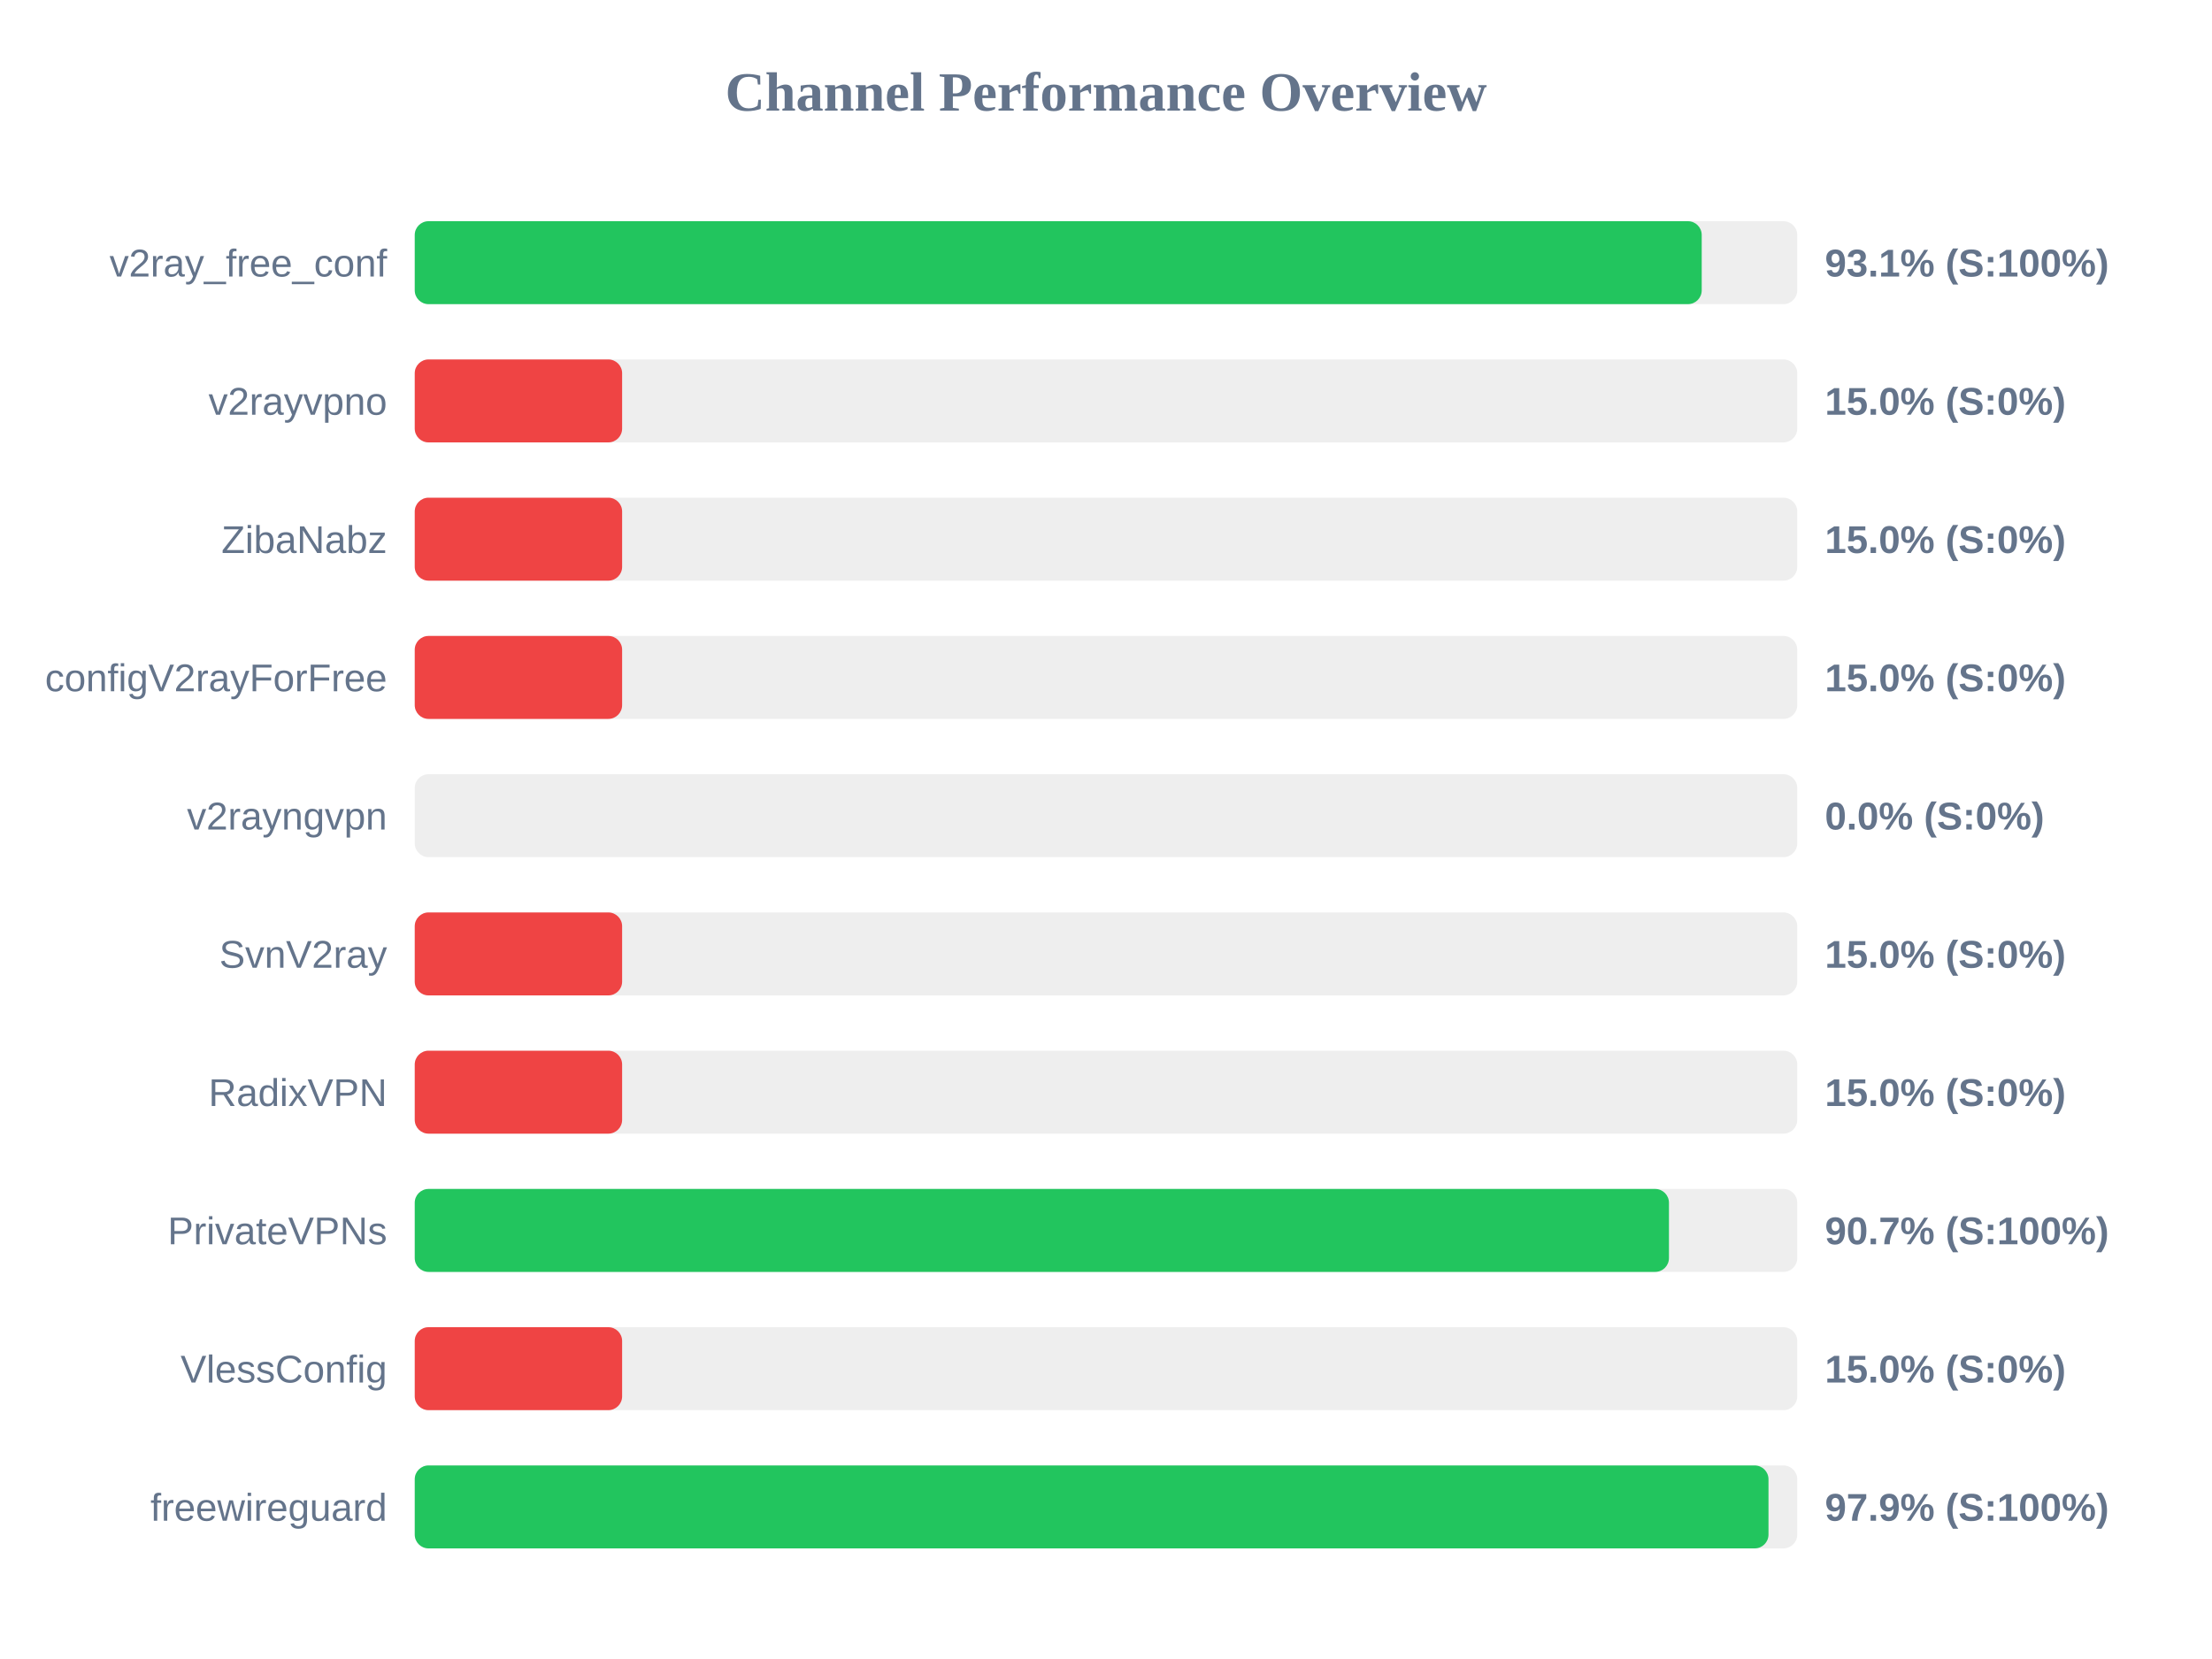
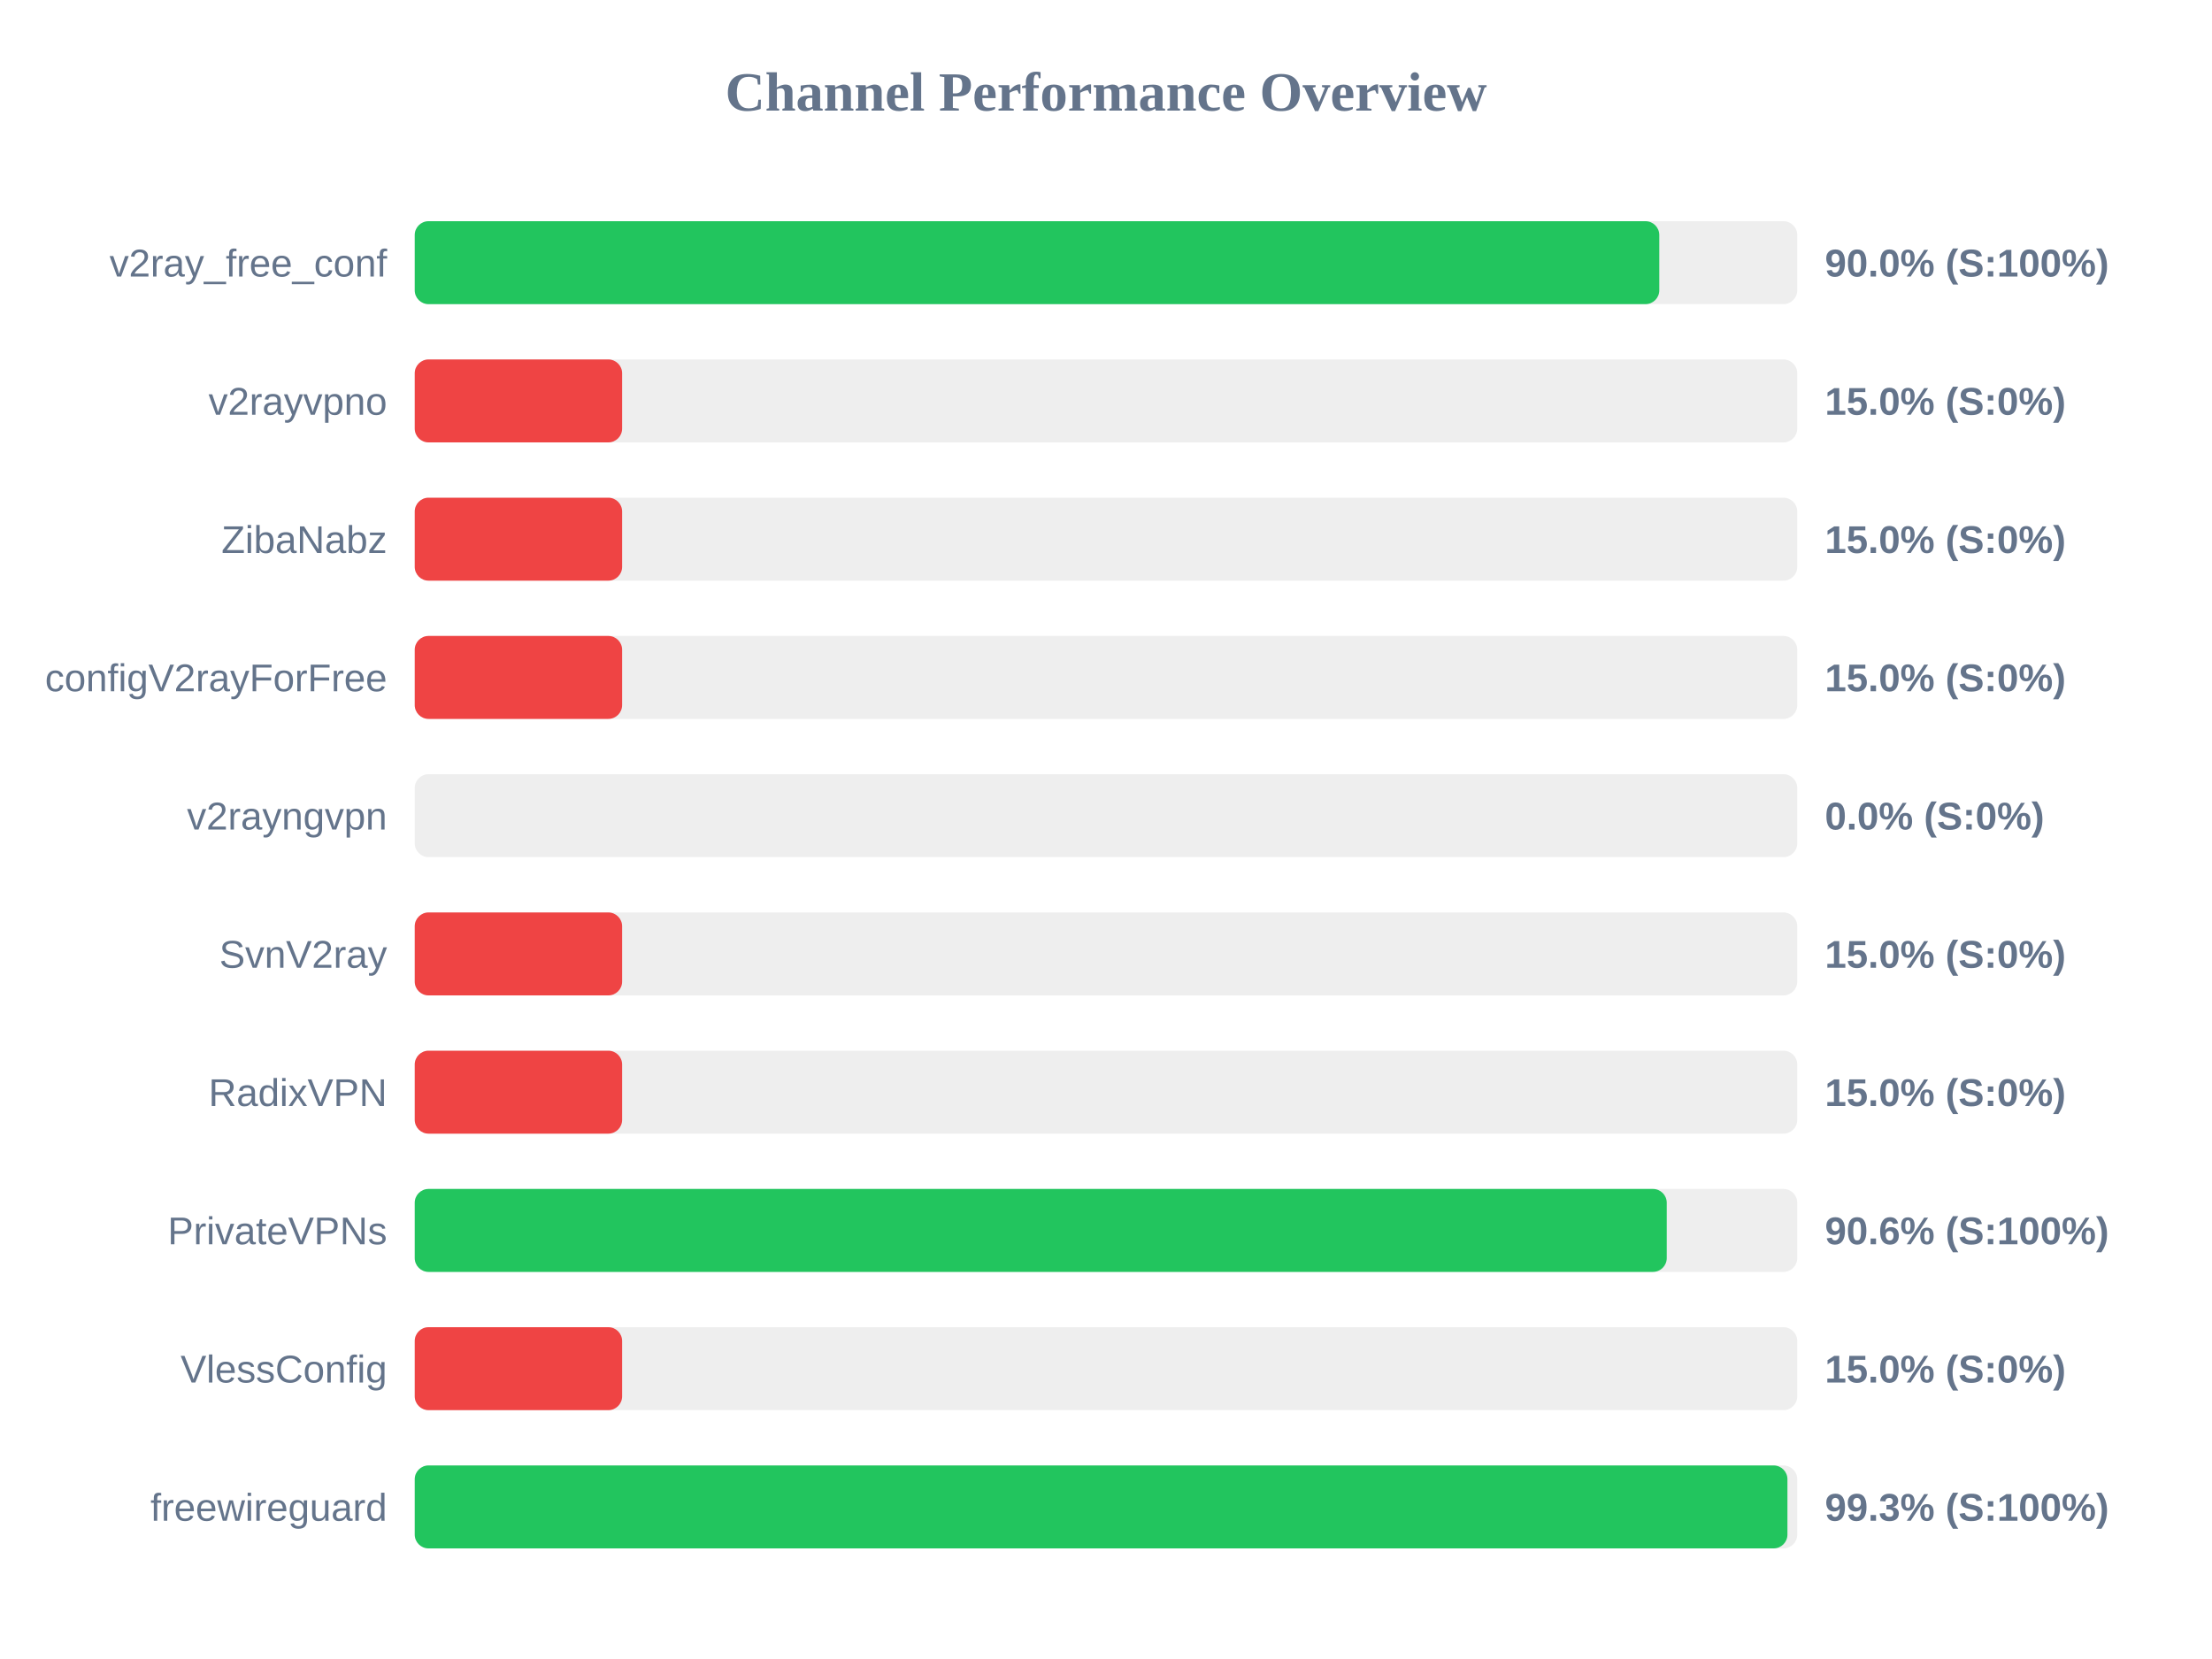
<svg xmlns="http://www.w3.org/2000/svg" width="800" height="600" version="1.1">
  <style>
        .row { font: 14px Arial; fill: #64748b; }
        .score { font: bold 14px Arial; fill: #64748b; }
    </style>
  <text x="400" y="40" text-anchor="middle" font-size="20px" font-weight="bold" fill="#64748b">Channel Performance Overview</text>
  <rect x="150" y="80" width="500" height="30" fill="#eee" rx="5" />
-   <rect x="150" y="80" width="465.45" height="30" fill="#22c55e" rx="5" />
+   <rect x="150" y="80" width="450.1" height="30" fill="#22c55e" rx="5" />
  <text x="140" y="100" text-anchor="end" class="row">v2ray_free_conf</text>
-   <text x="660" y="100" text-anchor="start" class="score">93.1% (S:100%)</text>
+   <text x="660" y="100" text-anchor="start" class="score">90.0% (S:100%)</text>
  <rect x="150" y="130" width="500" height="30" fill="#eee" rx="5" />
  <rect x="150" y="130" width="75.0" height="30" fill="#ef4444" rx="5" />
  <text x="140" y="150" text-anchor="end" class="row">v2rayvpno</text>
  <text x="660" y="150" text-anchor="start" class="score">15.0% (S:0%)</text>
  <rect x="150" y="180" width="500" height="30" fill="#eee" rx="5" />
  <rect x="150" y="180" width="75.0" height="30" fill="#ef4444" rx="5" />
  <text x="140" y="200" text-anchor="end" class="row">ZibaNabz</text>
  <text x="660" y="200" text-anchor="start" class="score">15.0% (S:0%)</text>
  <rect x="150" y="230" width="500" height="30" fill="#eee" rx="5" />
  <rect x="150" y="230" width="75.0" height="30" fill="#ef4444" rx="5" />
  <text x="140" y="250" text-anchor="end" class="row">configV2rayForFree</text>
  <text x="660" y="250" text-anchor="start" class="score">15.0% (S:0%)</text>
  <rect x="150" y="280" width="500" height="30" fill="#eee" rx="5" />
  <rect x="150" y="280" width="0.0" height="30" fill="#ef4444" rx="5" />
  <text x="140" y="300" text-anchor="end" class="row">v2rayngvpn</text>
  <text x="660" y="300" text-anchor="start" class="score">0.0% (S:0%)</text>
  <rect x="150" y="330" width="500" height="30" fill="#eee" rx="5" />
  <rect x="150" y="330" width="75.0" height="30" fill="#ef4444" rx="5" />
  <text x="140" y="350" text-anchor="end" class="row">SvnV2ray</text>
  <text x="660" y="350" text-anchor="start" class="score">15.0% (S:0%)</text>
  <rect x="150" y="380" width="500" height="30" fill="#eee" rx="5" />
  <rect x="150" y="380" width="75.0" height="30" fill="#ef4444" rx="5" />
  <text x="140" y="400" text-anchor="end" class="row">RadixVPN</text>
  <text x="660" y="400" text-anchor="start" class="score">15.0% (S:0%)</text>
  <rect x="150" y="430" width="500" height="30" fill="#eee" rx="5" />
-   <rect x="150" y="430" width="453.6" height="30" fill="#22c55e" rx="5" />
+   <rect x="150" y="430" width="452.8" height="30" fill="#22c55e" rx="5" />
  <text x="140" y="450" text-anchor="end" class="row">PrivateVPNs</text>
-   <text x="660" y="450" text-anchor="start" class="score">90.7% (S:100%)</text>
+   <text x="660" y="450" text-anchor="start" class="score">90.6% (S:100%)</text>
  <rect x="150" y="480" width="500" height="30" fill="#eee" rx="5" />
  <rect x="150" y="480" width="75.0" height="30" fill="#ef4444" rx="5" />
  <text x="140" y="500" text-anchor="end" class="row">VlessConfig</text>
  <text x="660" y="500" text-anchor="start" class="score">15.0% (S:0%)</text>
  <rect x="150" y="530" width="500" height="30" fill="#eee" rx="5" />
-   <rect x="150" y="530" width="489.6" height="30" fill="#22c55e" rx="5" />
+   <rect x="150" y="530" width="496.45" height="30" fill="#22c55e" rx="5" />
  <text x="140" y="550" text-anchor="end" class="row">freewireguard</text>
-   <text x="660" y="550" text-anchor="start" class="score">97.9% (S:100%)</text>
+   <text x="660" y="550" text-anchor="start" class="score">99.3% (S:100%)</text>
</svg>
